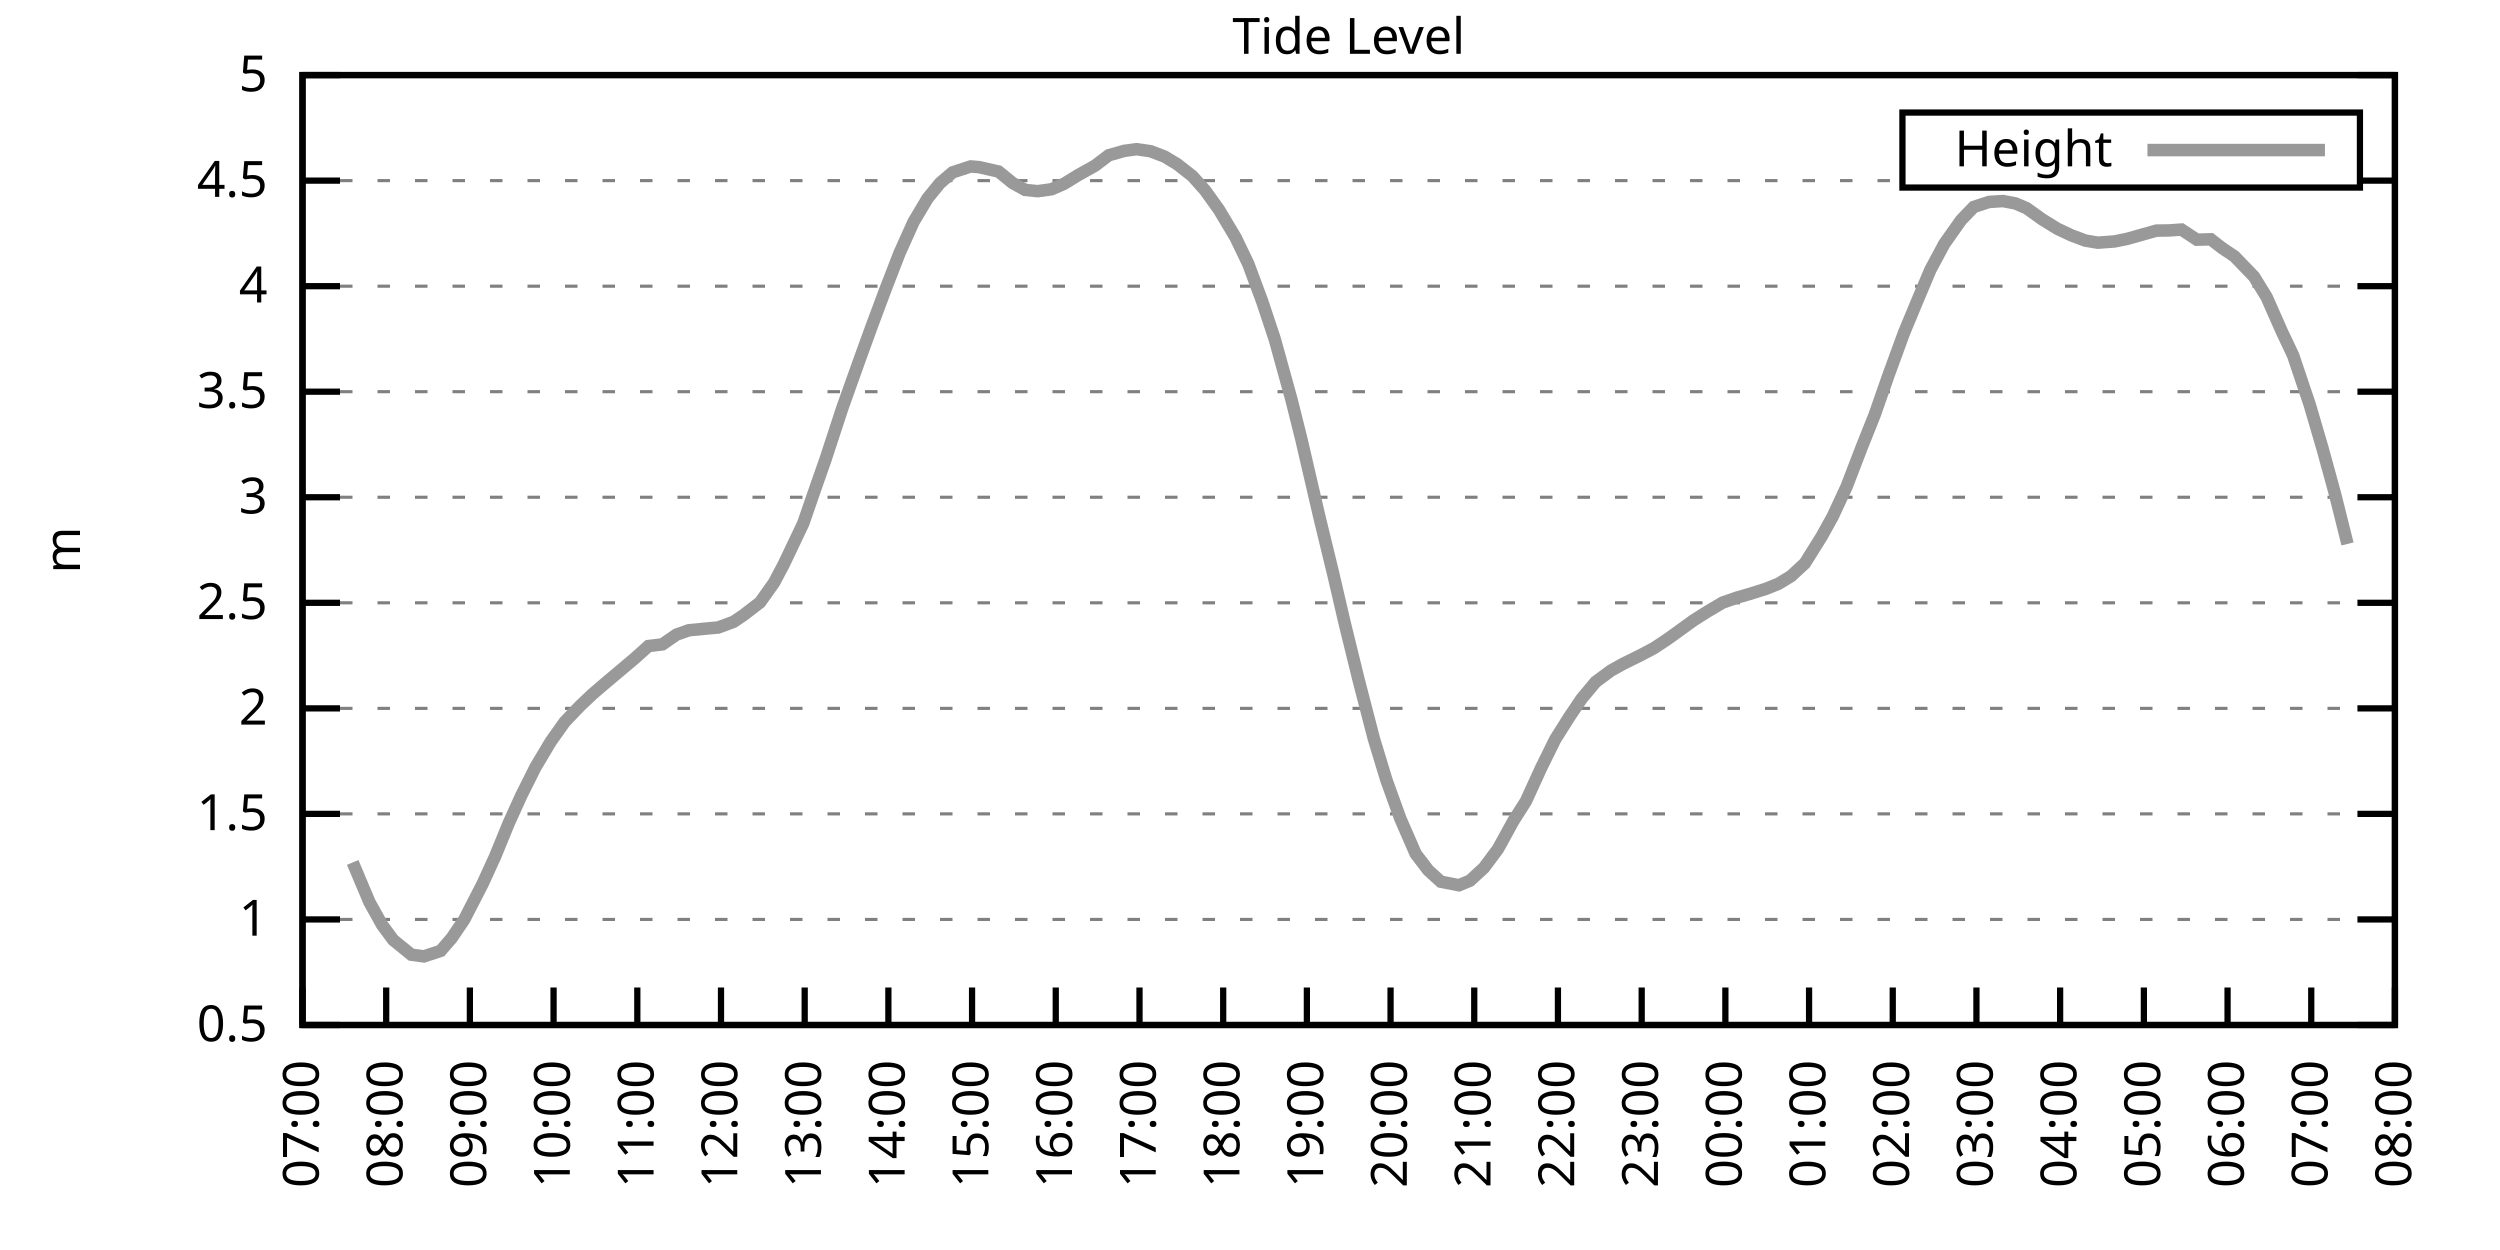
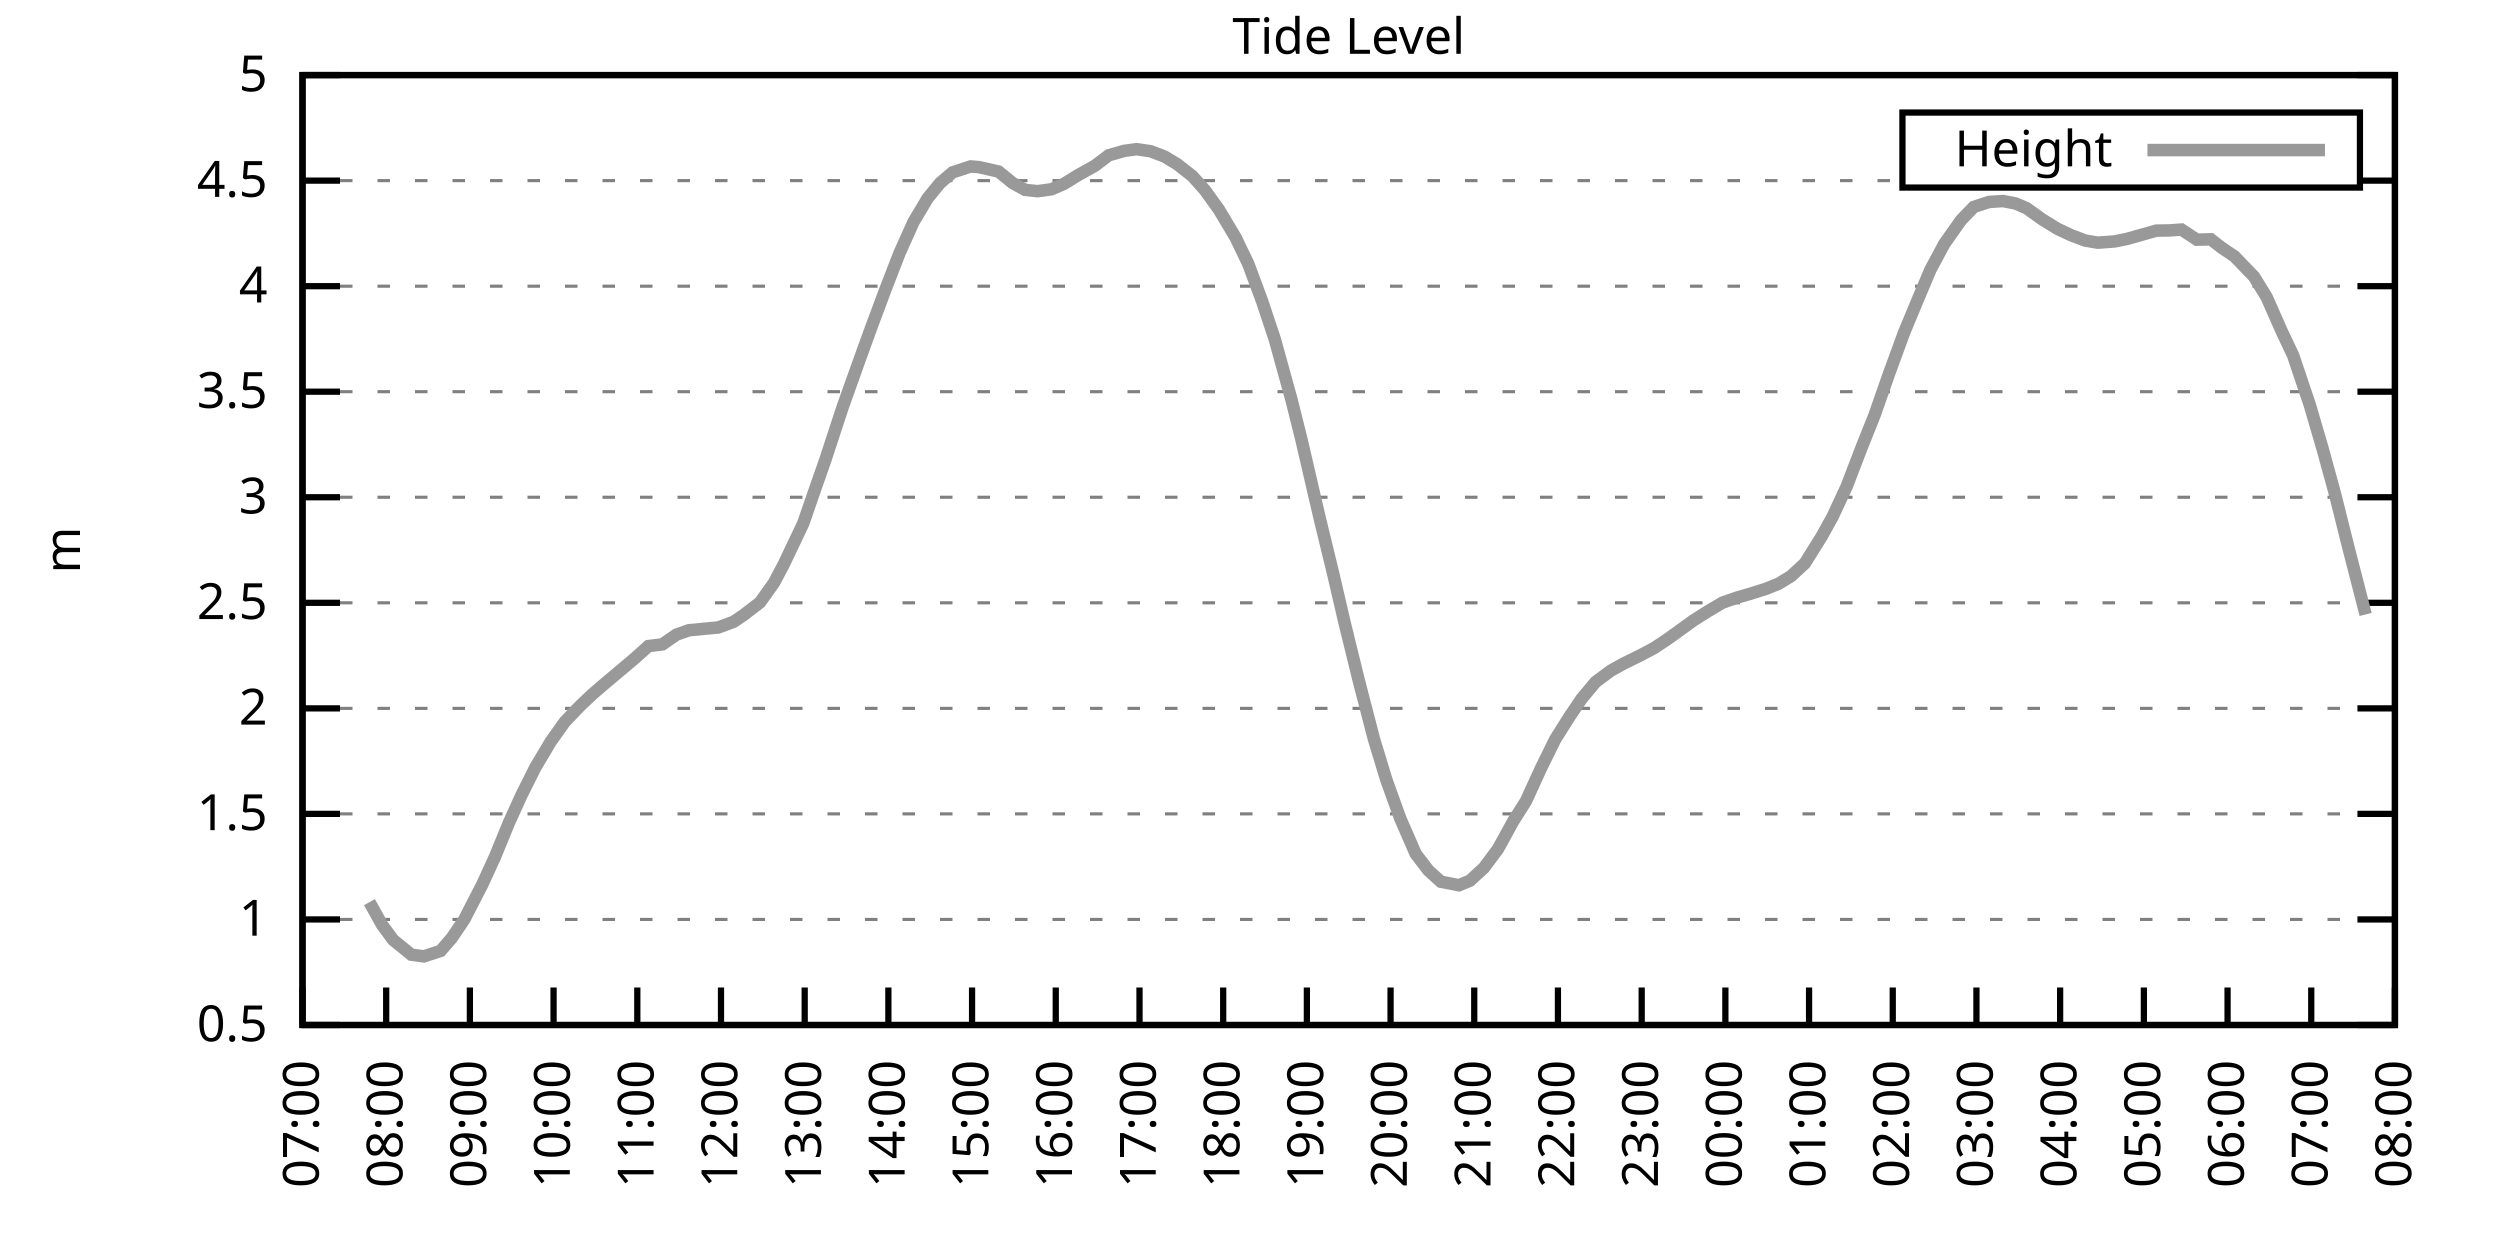
<svg xmlns="http://www.w3.org/2000/svg" xmlns:xlink="http://www.w3.org/1999/xlink" width="400" height="200" viewBox="0 0 400 200">
  <g id="gnuplot_canvas">
    <rect x="0" y="0" width="400" height="200" fill="none" />
    <defs>
      <circle id="gpDot" r="0.5" stroke-width="0.5" stroke="currentColor" />
      <path id="gpPt0" stroke-width="0.333" stroke="currentColor" d="M-1,0 h2 M0,-1 v2" />
      <path id="gpPt1" stroke-width="0.333" stroke="currentColor" d="M-1,-1 L1,1 M1,-1 L-1,1" />
      <path id="gpPt2" stroke-width="0.333" stroke="currentColor" d="M-1,0 L1,0 M0,-1 L0,1 M-1,-1 L1,1 M-1,1 L1,-1" />
      <rect id="gpPt3" stroke-width="0.333" stroke="currentColor" x="-1" y="-1" width="2" height="2" />
      <rect id="gpPt4" stroke-width="0.333" stroke="currentColor" fill="currentColor" x="-1" y="-1" width="2" height="2" />
      <circle id="gpPt5" stroke-width="0.333" stroke="currentColor" cx="0" cy="0" r="1" />
      <use xlink:href="#gpPt5" id="gpPt6" fill="currentColor" stroke="none" />
      <path id="gpPt7" stroke-width="0.333" stroke="currentColor" d="M0,-1.33 L-1.33,0.67 L1.33,0.67 z" />
      <use xlink:href="#gpPt7" id="gpPt8" fill="currentColor" stroke="none" />
      <use xlink:href="#gpPt7" id="gpPt9" stroke="currentColor" transform="rotate(180)" />
      <use xlink:href="#gpPt9" id="gpPt10" fill="currentColor" stroke="none" />
      <use xlink:href="#gpPt3" id="gpPt11" stroke="currentColor" transform="rotate(45)" />
      <use xlink:href="#gpPt11" id="gpPt12" fill="currentColor" stroke="none" />
      <path id="gpPt13" stroke-width="0.333" stroke="currentColor" d="M0,1.330 L1.265,0.411 L0.782,-1.067 L-0.782,-1.076 L-1.265,0.411 z" />
      <use xlink:href="#gpPt13" id="gpPt14" fill="currentColor" stroke="none" />
      <filter id="textbox" filterUnits="objectBoundingBox" x="0" y="0" height="1" width="1">
        <feFlood flood-color="white" flood-opacity="1" result="bgnd" />
        <feComposite in="SourceGraphic" in2="bgnd" operator="atop" />
      </filter>
      <filter id="greybox" filterUnits="objectBoundingBox" x="0" y="0" height="1" width="1">
        <feFlood flood-color="lightgrey" flood-opacity="1" result="grey" />
        <feComposite in="SourceGraphic" in2="grey" operator="atop" />
      </filter>
    </defs>
    <g fill="none" color="white" stroke="currentColor" stroke-width="1.00" stroke-linecap="butt" stroke-linejoin="miter">
</g>
    <g fill="none" color="black" stroke="currentColor" stroke-width="1.00" stroke-linecap="butt" stroke-linejoin="miter">
      <g stroke="none" shape-rendering="crispEdges">
        <polygon fill="rgb(255, 255, 255)" points="48.40,164.00 383.18,164.00 383.18,12.02 48.40,12.02 " />
      </g>
    </g>
    <g fill="none" color="black" stroke="currentColor" stroke-width="1.00" stroke-linecap="butt" stroke-linejoin="miter">
</g>
    <g fill="none" color="black" stroke="black" stroke-width="0.50" stroke-linecap="butt" stroke-linejoin="miter">
</g>
    <g fill="none" color="gray" stroke="currentColor" stroke-width="0.50" stroke-linecap="butt" stroke-linejoin="miter">
      <path stroke="gray" stroke-dasharray="2,4" class="gridline" d="M48.40,164.00 L383.19,164.00  " />
    </g>
    <g fill="none" color="gray" stroke="gray" stroke-width="1.00" stroke-linecap="butt" stroke-linejoin="miter">
</g>
    <g fill="none" color="black" stroke="currentColor" stroke-width="1.00" stroke-linecap="butt" stroke-linejoin="miter">
      <path stroke="black" d="M48.40,164.00 L54.40,164.00 M383.19,164.00 L377.19,164.00  " />
      <g transform="translate(42.80,166.60)" stroke="none" fill="black" font-family="Sans" font-size="8.00" text-anchor="end">
        <text>
          <tspan font-family="Sans"> 0.5</tspan>
        </text>
      </g>
    </g>
    <g fill="none" color="black" stroke="currentColor" stroke-width="1.00" stroke-linecap="butt" stroke-linejoin="miter">
</g>
    <g fill="none" color="black" stroke="black" stroke-width="0.50" stroke-linecap="butt" stroke-linejoin="miter">
</g>
    <g fill="none" color="gray" stroke="currentColor" stroke-width="0.50" stroke-linecap="butt" stroke-linejoin="miter">
      <path stroke="gray" stroke-dasharray="2,4" class="gridline" d="M48.40,147.11 L383.19,147.11  " />
    </g>
    <g fill="none" color="gray" stroke="gray" stroke-width="1.00" stroke-linecap="butt" stroke-linejoin="miter">
</g>
    <g fill="none" color="black" stroke="currentColor" stroke-width="1.00" stroke-linecap="butt" stroke-linejoin="miter">
      <path stroke="black" d="M48.40,147.11 L54.40,147.11 M383.19,147.11 L377.19,147.11  " />
      <g transform="translate(42.80,149.71)" stroke="none" fill="black" font-family="Sans" font-size="8.00" text-anchor="end">
        <text>
          <tspan font-family="Sans"> 1</tspan>
        </text>
      </g>
    </g>
    <g fill="none" color="black" stroke="currentColor" stroke-width="1.00" stroke-linecap="butt" stroke-linejoin="miter">
</g>
    <g fill="none" color="black" stroke="black" stroke-width="0.50" stroke-linecap="butt" stroke-linejoin="miter">
</g>
    <g fill="none" color="gray" stroke="currentColor" stroke-width="0.50" stroke-linecap="butt" stroke-linejoin="miter">
      <path stroke="gray" stroke-dasharray="2,4" class="gridline" d="M48.40,130.22 L383.19,130.22  " />
    </g>
    <g fill="none" color="gray" stroke="gray" stroke-width="1.00" stroke-linecap="butt" stroke-linejoin="miter">
</g>
    <g fill="none" color="black" stroke="currentColor" stroke-width="1.00" stroke-linecap="butt" stroke-linejoin="miter">
      <path stroke="black" d="M48.40,130.22 L54.40,130.22 M383.19,130.22 L377.19,130.22  " />
      <g transform="translate(42.80,132.82)" stroke="none" fill="black" font-family="Sans" font-size="8.00" text-anchor="end">
        <text>
          <tspan font-family="Sans"> 1.5</tspan>
        </text>
      </g>
    </g>
    <g fill="none" color="black" stroke="currentColor" stroke-width="1.00" stroke-linecap="butt" stroke-linejoin="miter">
</g>
    <g fill="none" color="black" stroke="black" stroke-width="0.50" stroke-linecap="butt" stroke-linejoin="miter">
</g>
    <g fill="none" color="gray" stroke="currentColor" stroke-width="0.50" stroke-linecap="butt" stroke-linejoin="miter">
      <path stroke="gray" stroke-dasharray="2,4" class="gridline" d="M48.40,113.34 L383.19,113.34  " />
    </g>
    <g fill="none" color="gray" stroke="gray" stroke-width="1.00" stroke-linecap="butt" stroke-linejoin="miter">
</g>
    <g fill="none" color="black" stroke="currentColor" stroke-width="1.00" stroke-linecap="butt" stroke-linejoin="miter">
      <path stroke="black" d="M48.40,113.34 L54.40,113.34 M383.19,113.34 L377.19,113.34  " />
      <g transform="translate(42.80,115.94)" stroke="none" fill="black" font-family="Sans" font-size="8.00" text-anchor="end">
        <text>
          <tspan font-family="Sans"> 2</tspan>
        </text>
      </g>
    </g>
    <g fill="none" color="black" stroke="currentColor" stroke-width="1.00" stroke-linecap="butt" stroke-linejoin="miter">
</g>
    <g fill="none" color="black" stroke="black" stroke-width="0.50" stroke-linecap="butt" stroke-linejoin="miter">
</g>
    <g fill="none" color="gray" stroke="currentColor" stroke-width="0.50" stroke-linecap="butt" stroke-linejoin="miter">
      <path stroke="gray" stroke-dasharray="2,4" class="gridline" d="M48.40,96.45 L383.19,96.45  " />
    </g>
    <g fill="none" color="gray" stroke="gray" stroke-width="1.00" stroke-linecap="butt" stroke-linejoin="miter">
</g>
    <g fill="none" color="black" stroke="currentColor" stroke-width="1.00" stroke-linecap="butt" stroke-linejoin="miter">
      <path stroke="black" d="M48.40,96.45 L54.40,96.45 M383.19,96.45 L377.19,96.45  " />
      <g transform="translate(42.80,99.05)" stroke="none" fill="black" font-family="Sans" font-size="8.00" text-anchor="end">
        <text>
          <tspan font-family="Sans"> 2.5</tspan>
        </text>
      </g>
    </g>
    <g fill="none" color="black" stroke="currentColor" stroke-width="1.00" stroke-linecap="butt" stroke-linejoin="miter">
</g>
    <g fill="none" color="black" stroke="black" stroke-width="0.50" stroke-linecap="butt" stroke-linejoin="miter">
</g>
    <g fill="none" color="gray" stroke="currentColor" stroke-width="0.50" stroke-linecap="butt" stroke-linejoin="miter">
      <path stroke="gray" stroke-dasharray="2,4" class="gridline" d="M48.40,79.56 L383.19,79.56  " />
    </g>
    <g fill="none" color="gray" stroke="gray" stroke-width="1.00" stroke-linecap="butt" stroke-linejoin="miter">
</g>
    <g fill="none" color="black" stroke="currentColor" stroke-width="1.00" stroke-linecap="butt" stroke-linejoin="miter">
      <path stroke="black" d="M48.40,79.56 L54.40,79.56 M383.19,79.56 L377.19,79.56  " />
      <g transform="translate(42.80,82.16)" stroke="none" fill="black" font-family="Sans" font-size="8.00" text-anchor="end">
        <text>
          <tspan font-family="Sans"> 3</tspan>
        </text>
      </g>
    </g>
    <g fill="none" color="black" stroke="currentColor" stroke-width="1.00" stroke-linecap="butt" stroke-linejoin="miter">
</g>
    <g fill="none" color="black" stroke="black" stroke-width="0.50" stroke-linecap="butt" stroke-linejoin="miter">
</g>
    <g fill="none" color="gray" stroke="currentColor" stroke-width="0.50" stroke-linecap="butt" stroke-linejoin="miter">
      <path stroke="gray" stroke-dasharray="2,4" class="gridline" d="M48.40,62.67 L383.19,62.67  " />
    </g>
    <g fill="none" color="gray" stroke="gray" stroke-width="1.00" stroke-linecap="butt" stroke-linejoin="miter">
</g>
    <g fill="none" color="black" stroke="currentColor" stroke-width="1.00" stroke-linecap="butt" stroke-linejoin="miter">
      <path stroke="black" d="M48.40,62.67 L54.40,62.67 M383.19,62.67 L377.19,62.67  " />
      <g transform="translate(42.80,65.27)" stroke="none" fill="black" font-family="Sans" font-size="8.00" text-anchor="end">
        <text>
          <tspan font-family="Sans"> 3.5</tspan>
        </text>
      </g>
    </g>
    <g fill="none" color="black" stroke="currentColor" stroke-width="1.00" stroke-linecap="butt" stroke-linejoin="miter">
</g>
    <g fill="none" color="black" stroke="black" stroke-width="0.50" stroke-linecap="butt" stroke-linejoin="miter">
</g>
    <g fill="none" color="gray" stroke="currentColor" stroke-width="0.50" stroke-linecap="butt" stroke-linejoin="miter">
      <path stroke="gray" stroke-dasharray="2,4" class="gridline" d="M48.40,45.79 L383.19,45.79  " />
    </g>
    <g fill="none" color="gray" stroke="gray" stroke-width="1.00" stroke-linecap="butt" stroke-linejoin="miter">
</g>
    <g fill="none" color="black" stroke="currentColor" stroke-width="1.00" stroke-linecap="butt" stroke-linejoin="miter">
      <path stroke="black" d="M48.40,45.79 L54.40,45.79 M383.19,45.79 L377.19,45.79  " />
      <g transform="translate(42.80,48.39)" stroke="none" fill="black" font-family="Sans" font-size="8.00" text-anchor="end">
        <text>
          <tspan font-family="Sans"> 4</tspan>
        </text>
      </g>
    </g>
    <g fill="none" color="black" stroke="currentColor" stroke-width="1.00" stroke-linecap="butt" stroke-linejoin="miter">
</g>
    <g fill="none" color="black" stroke="black" stroke-width="0.50" stroke-linecap="butt" stroke-linejoin="miter">
</g>
    <g fill="none" color="gray" stroke="currentColor" stroke-width="0.50" stroke-linecap="butt" stroke-linejoin="miter">
      <path stroke="gray" stroke-dasharray="2,4" class="gridline" d="M48.40,28.90 L304.39,28.90 M377.59,28.90 L383.19,28.90  " />
    </g>
    <g fill="none" color="gray" stroke="gray" stroke-width="1.00" stroke-linecap="butt" stroke-linejoin="miter">
</g>
    <g fill="none" color="black" stroke="currentColor" stroke-width="1.00" stroke-linecap="butt" stroke-linejoin="miter">
      <path stroke="black" d="M48.40,28.90 L54.40,28.90 M383.19,28.90 L377.19,28.90  " />
      <g transform="translate(42.80,31.50)" stroke="none" fill="black" font-family="Sans" font-size="8.00" text-anchor="end">
        <text>
          <tspan font-family="Sans"> 4.5</tspan>
        </text>
      </g>
    </g>
    <g fill="none" color="black" stroke="currentColor" stroke-width="1.00" stroke-linecap="butt" stroke-linejoin="miter">
</g>
    <g fill="none" color="black" stroke="black" stroke-width="0.50" stroke-linecap="butt" stroke-linejoin="miter">
</g>
    <g fill="none" color="gray" stroke="currentColor" stroke-width="0.50" stroke-linecap="butt" stroke-linejoin="miter">
      <path stroke="gray" stroke-dasharray="2,4" class="gridline" d="M48.40,12.01 L383.19,12.01  " />
    </g>
    <g fill="none" color="gray" stroke="gray" stroke-width="1.00" stroke-linecap="butt" stroke-linejoin="miter">
</g>
    <g fill="none" color="black" stroke="currentColor" stroke-width="1.00" stroke-linecap="butt" stroke-linejoin="miter">
      <path stroke="black" d="M48.40,12.01 L54.40,12.01 M383.19,12.01 L377.19,12.01  " />
      <g transform="translate(42.80,14.61)" stroke="none" fill="black" font-family="Sans" font-size="8.00" text-anchor="end">
        <text>
          <tspan font-family="Sans"> 5</tspan>
        </text>
      </g>
    </g>
    <g fill="none" color="black" stroke="currentColor" stroke-width="1.00" stroke-linecap="butt" stroke-linejoin="miter">
      <path stroke="black" d="M48.40,164.00 L48.40,158.00  " />
      <g transform="translate(51.00,169.60) rotate(270.00)" stroke="none" fill="black" font-family="Sans" font-size="8.00" text-anchor="end">
        <text>
          <tspan font-family="Sans">07:00</tspan>
        </text>
      </g>
    </g>
    <g fill="none" color="black" stroke="currentColor" stroke-width="1.00" stroke-linecap="butt" stroke-linejoin="miter">
      <path stroke="black" d="M61.79,164.00 L61.79,158.00  " />
      <g transform="translate(64.39,169.60) rotate(270.00)" stroke="none" fill="black" font-family="Sans" font-size="8.00" text-anchor="end">
        <text>
          <tspan font-family="Sans">08:00</tspan>
        </text>
      </g>
    </g>
    <g fill="none" color="black" stroke="currentColor" stroke-width="1.00" stroke-linecap="butt" stroke-linejoin="miter">
      <path stroke="black" d="M75.18,164.00 L75.18,158.00  " />
      <g transform="translate(77.78,169.60) rotate(270.00)" stroke="none" fill="black" font-family="Sans" font-size="8.00" text-anchor="end">
        <text>
          <tspan font-family="Sans">09:00</tspan>
        </text>
      </g>
    </g>
    <g fill="none" color="black" stroke="currentColor" stroke-width="1.00" stroke-linecap="butt" stroke-linejoin="miter">
      <path stroke="black" d="M88.57,164.00 L88.57,158.00  " />
      <g transform="translate(91.17,169.60) rotate(270.00)" stroke="none" fill="black" font-family="Sans" font-size="8.00" text-anchor="end">
        <text>
          <tspan font-family="Sans">10:00</tspan>
        </text>
      </g>
    </g>
    <g fill="none" color="black" stroke="currentColor" stroke-width="1.00" stroke-linecap="butt" stroke-linejoin="miter">
      <path stroke="black" d="M101.97,164.00 L101.97,158.00  " />
      <g transform="translate(104.57,169.60) rotate(270.00)" stroke="none" fill="black" font-family="Sans" font-size="8.00" text-anchor="end">
        <text>
          <tspan font-family="Sans">11:00</tspan>
        </text>
      </g>
    </g>
    <g fill="none" color="black" stroke="currentColor" stroke-width="1.00" stroke-linecap="butt" stroke-linejoin="miter">
      <path stroke="black" d="M115.36,164.00 L115.36,158.00  " />
      <g transform="translate(117.96,169.60) rotate(270.00)" stroke="none" fill="black" font-family="Sans" font-size="8.00" text-anchor="end">
        <text>
          <tspan font-family="Sans">12:00</tspan>
        </text>
      </g>
    </g>
    <g fill="none" color="black" stroke="currentColor" stroke-width="1.00" stroke-linecap="butt" stroke-linejoin="miter">
      <path stroke="black" d="M128.75,164.00 L128.75,158.00  " />
      <g transform="translate(131.35,169.60) rotate(270.00)" stroke="none" fill="black" font-family="Sans" font-size="8.00" text-anchor="end">
        <text>
          <tspan font-family="Sans">13:00</tspan>
        </text>
      </g>
    </g>
    <g fill="none" color="black" stroke="currentColor" stroke-width="1.00" stroke-linecap="butt" stroke-linejoin="miter">
      <path stroke="black" d="M142.14,164.00 L142.14,158.00  " />
      <g transform="translate(144.74,169.60) rotate(270.00)" stroke="none" fill="black" font-family="Sans" font-size="8.00" text-anchor="end">
        <text>
          <tspan font-family="Sans">14:00</tspan>
        </text>
      </g>
    </g>
    <g fill="none" color="black" stroke="currentColor" stroke-width="1.00" stroke-linecap="butt" stroke-linejoin="miter">
      <path stroke="black" d="M155.53,164.00 L155.53,158.00  " />
      <g transform="translate(158.13,169.60) rotate(270.00)" stroke="none" fill="black" font-family="Sans" font-size="8.00" text-anchor="end">
        <text>
          <tspan font-family="Sans">15:00</tspan>
        </text>
      </g>
    </g>
    <g fill="none" color="black" stroke="currentColor" stroke-width="1.00" stroke-linecap="butt" stroke-linejoin="miter">
      <path stroke="black" d="M168.92,164.00 L168.92,158.00  " />
      <g transform="translate(171.52,169.60) rotate(270.00)" stroke="none" fill="black" font-family="Sans" font-size="8.00" text-anchor="end">
        <text>
          <tspan font-family="Sans">16:00</tspan>
        </text>
      </g>
    </g>
    <g fill="none" color="black" stroke="currentColor" stroke-width="1.00" stroke-linecap="butt" stroke-linejoin="miter">
      <path stroke="black" d="M182.32,164.00 L182.32,158.00  " />
      <g transform="translate(184.92,169.60) rotate(270.00)" stroke="none" fill="black" font-family="Sans" font-size="8.00" text-anchor="end">
        <text>
          <tspan font-family="Sans">17:00</tspan>
        </text>
      </g>
    </g>
    <g fill="none" color="black" stroke="currentColor" stroke-width="1.00" stroke-linecap="butt" stroke-linejoin="miter">
      <path stroke="black" d="M195.71,164.00 L195.71,158.00  " />
      <g transform="translate(198.31,169.60) rotate(270.00)" stroke="none" fill="black" font-family="Sans" font-size="8.00" text-anchor="end">
        <text>
          <tspan font-family="Sans">18:00</tspan>
        </text>
      </g>
    </g>
    <g fill="none" color="black" stroke="currentColor" stroke-width="1.00" stroke-linecap="butt" stroke-linejoin="miter">
      <path stroke="black" d="M209.10,164.00 L209.10,158.00  " />
      <g transform="translate(211.70,169.60) rotate(270.00)" stroke="none" fill="black" font-family="Sans" font-size="8.00" text-anchor="end">
        <text>
          <tspan font-family="Sans">19:00</tspan>
        </text>
      </g>
    </g>
    <g fill="none" color="black" stroke="currentColor" stroke-width="1.00" stroke-linecap="butt" stroke-linejoin="miter">
      <path stroke="black" d="M222.49,164.00 L222.49,158.00  " />
      <g transform="translate(225.09,169.60) rotate(270.00)" stroke="none" fill="black" font-family="Sans" font-size="8.00" text-anchor="end">
        <text>
          <tspan font-family="Sans">20:00</tspan>
        </text>
      </g>
    </g>
    <g fill="none" color="black" stroke="currentColor" stroke-width="1.00" stroke-linecap="butt" stroke-linejoin="miter">
      <path stroke="black" d="M235.88,164.00 L235.88,158.00  " />
      <g transform="translate(238.48,169.60) rotate(270.00)" stroke="none" fill="black" font-family="Sans" font-size="8.00" text-anchor="end">
        <text>
          <tspan font-family="Sans">21:00</tspan>
        </text>
      </g>
    </g>
    <g fill="none" color="black" stroke="currentColor" stroke-width="1.00" stroke-linecap="butt" stroke-linejoin="miter">
      <path stroke="black" d="M249.27,164.00 L249.27,158.00  " />
      <g transform="translate(251.87,169.60) rotate(270.00)" stroke="none" fill="black" font-family="Sans" font-size="8.00" text-anchor="end">
        <text>
          <tspan font-family="Sans">22:00</tspan>
        </text>
      </g>
    </g>
    <g fill="none" color="black" stroke="currentColor" stroke-width="1.00" stroke-linecap="butt" stroke-linejoin="miter">
      <path stroke="black" d="M262.67,164.00 L262.67,158.00  " />
      <g transform="translate(265.27,169.60) rotate(270.00)" stroke="none" fill="black" font-family="Sans" font-size="8.00" text-anchor="end">
        <text>
          <tspan font-family="Sans">23:00</tspan>
        </text>
      </g>
    </g>
    <g fill="none" color="black" stroke="currentColor" stroke-width="1.00" stroke-linecap="butt" stroke-linejoin="miter">
      <path stroke="black" d="M276.06,164.00 L276.06,158.00  " />
      <g transform="translate(278.66,169.60) rotate(270.00)" stroke="none" fill="black" font-family="Sans" font-size="8.00" text-anchor="end">
        <text>
          <tspan font-family="Sans">00:00</tspan>
        </text>
      </g>
    </g>
    <g fill="none" color="black" stroke="currentColor" stroke-width="1.00" stroke-linecap="butt" stroke-linejoin="miter">
      <path stroke="black" d="M289.45,164.00 L289.45,158.00  " />
      <g transform="translate(292.05,169.60) rotate(270.00)" stroke="none" fill="black" font-family="Sans" font-size="8.00" text-anchor="end">
        <text>
          <tspan font-family="Sans">01:00</tspan>
        </text>
      </g>
    </g>
    <g fill="none" color="black" stroke="currentColor" stroke-width="1.00" stroke-linecap="butt" stroke-linejoin="miter">
      <path stroke="black" d="M302.84,164.00 L302.84,158.00  " />
      <g transform="translate(305.44,169.60) rotate(270.00)" stroke="none" fill="black" font-family="Sans" font-size="8.00" text-anchor="end">
        <text>
          <tspan font-family="Sans">02:00</tspan>
        </text>
      </g>
    </g>
    <g fill="none" color="black" stroke="currentColor" stroke-width="1.00" stroke-linecap="butt" stroke-linejoin="miter">
      <path stroke="black" d="M316.23,164.00 L316.23,158.00  " />
      <g transform="translate(318.83,169.60) rotate(270.00)" stroke="none" fill="black" font-family="Sans" font-size="8.00" text-anchor="end">
        <text>
          <tspan font-family="Sans">03:00</tspan>
        </text>
      </g>
    </g>
    <g fill="none" color="black" stroke="currentColor" stroke-width="1.00" stroke-linecap="butt" stroke-linejoin="miter">
      <path stroke="black" d="M329.62,164.00 L329.62,158.00  " />
      <g transform="translate(332.22,169.60) rotate(270.00)" stroke="none" fill="black" font-family="Sans" font-size="8.00" text-anchor="end">
        <text>
          <tspan font-family="Sans">04:00</tspan>
        </text>
      </g>
    </g>
    <g fill="none" color="black" stroke="currentColor" stroke-width="1.00" stroke-linecap="butt" stroke-linejoin="miter">
      <path stroke="black" d="M343.02,164.00 L343.02,158.00  " />
      <g transform="translate(345.62,169.60) rotate(270.00)" stroke="none" fill="black" font-family="Sans" font-size="8.00" text-anchor="end">
        <text>
          <tspan font-family="Sans">05:00</tspan>
        </text>
      </g>
    </g>
    <g fill="none" color="black" stroke="currentColor" stroke-width="1.00" stroke-linecap="butt" stroke-linejoin="miter">
      <path stroke="black" d="M356.41,164.00 L356.41,158.00  " />
      <g transform="translate(359.01,169.60) rotate(270.00)" stroke="none" fill="black" font-family="Sans" font-size="8.00" text-anchor="end">
        <text>
          <tspan font-family="Sans">06:00</tspan>
        </text>
      </g>
    </g>
    <g fill="none" color="black" stroke="currentColor" stroke-width="1.00" stroke-linecap="butt" stroke-linejoin="miter">
      <path stroke="black" d="M369.80,164.00 L369.80,158.00  " />
      <g transform="translate(372.40,169.60) rotate(270.00)" stroke="none" fill="black" font-family="Sans" font-size="8.00" text-anchor="end">
        <text>
          <tspan font-family="Sans">07:00</tspan>
        </text>
      </g>
    </g>
    <g fill="none" color="black" stroke="currentColor" stroke-width="1.00" stroke-linecap="butt" stroke-linejoin="miter">
      <path stroke="black" d="M383.19,164.00 L383.19,158.00  " />
      <g transform="translate(385.79,169.60) rotate(270.00)" stroke="none" fill="black" font-family="Sans" font-size="8.00" text-anchor="end">
        <text>
          <tspan font-family="Sans">08:00</tspan>
        </text>
      </g>
    </g>
    <g fill="none" color="black" stroke="currentColor" stroke-width="1.00" stroke-linecap="butt" stroke-linejoin="miter">
</g>
    <g fill="none" color="black" stroke="currentColor" stroke-width="1.00" stroke-linecap="butt" stroke-linejoin="miter">
      <path stroke="black" d="M48.40,12.01 L48.40,164.00 L383.19,164.00 L383.19,12.01 L48.40,12.01 Z  " />
    </g>
    <g fill="none" color="black" stroke="currentColor" stroke-width="1.00" stroke-linecap="butt" stroke-linejoin="miter">
</g>
    <g fill="none" color="black" stroke="currentColor" stroke-width="1.00" stroke-linecap="butt" stroke-linejoin="miter">
      <path stroke="black" d="M304.39,30.01 L304.39,18.01 L377.59,18.01 L377.59,30.01 L304.39,30.01 Z  " />
    </g>
    <g id="Tide_level_plot_1">
      <g fill="none" color="white" stroke="black" stroke-width="2.00" stroke-linecap="butt" stroke-linejoin="miter">
</g>
      <g fill="none" color="black" stroke="currentColor" stroke-width="2.00" stroke-linecap="butt" stroke-linejoin="miter">
        <g transform="translate(337.99,26.61)" stroke="none" fill="black" font-family="Sans" font-size="8.00" text-anchor="end">
          <text>
            <tspan font-family="Sans">Height</tspan>
          </text>
        </g>
      </g>
      <g fill="none" color="black" stroke="currentColor" stroke-width="2.00" stroke-linecap="butt" stroke-linejoin="miter">
-         <path stroke="rgb(153, 153, 153)" d="M343.59,24.01 L371.99,24.01 M56.43,137.99 L59.11,144.34 L61.12,147.96 L62.91,150.39 L65.81,152.75 L67.82,153.02   L70.50,152.14 L72.28,150.08 L74.29,147.11 L77.19,141.47 L79.20,137.08 L81.43,131.64 L83.44,127.22 L85.67,122.76   L88.13,118.64 L90.36,115.50 L92.82,112.93 L94.82,111.04 L96.83,109.32 L101.52,105.37 L103.75,103.37 L105.98,103.10   L108.22,101.55 L110.22,100.84 L112.68,100.60 L114.91,100.40 L117.37,99.49 L118.93,98.44 L121.61,96.38 L123.84,93.24   L125.40,90.30 L128.53,83.72 L130.09,79.19 L132.10,73.45 L134.78,65.27 L137.45,57.78 L139.46,52.24 L141.69,46.26   L143.93,40.48 L146.16,35.52 L148.39,31.77 L150.40,29.30 L152.41,27.58 L155.31,26.63 L156.65,26.74 L159.77,27.45   L162.01,29.27 L164.01,30.38 L166.02,30.59 L168.25,30.28 L170.26,29.40 L172.50,28.02 L175.17,26.53 L177.41,24.84   L179.86,24.14 L181.87,23.87 L184.10,24.20 L186.33,25.05 L188.34,26.26 L190.80,28.19 L192.81,30.45 L195.04,33.56   L197.72,38.05 L199.73,42.24 L201.96,48.25 L203.97,54.30 L206.64,63.96 L208.21,70.24 L211.11,82.74 L213.34,91.92   L215.13,99.62 L217.36,108.71 L219.81,118.17 L221.82,124.79 L224.05,130.97 L226.51,136.61 L228.52,139.24 L230.53,141.07   L233.43,141.64 L235.21,140.90 L237.44,138.84 L239.68,135.83 L242.13,131.37 L244.14,128.20 L246.60,122.83 L248.83,118.30   L251.06,114.76 L253.07,111.78 L255.30,109.11 L257.76,107.29 L259.76,106.18 L262.44,104.86 L264.67,103.68 L266.91,102.19   L268.92,100.74 L270.92,99.29 L273.16,97.87 L275.61,96.42 L277.84,95.64 L279.85,95.06 L282.53,94.22 L284.54,93.41   L286.55,92.19 L288.78,90.13 L291.46,85.84 L293.24,82.63 L295.48,77.80 L297.93,71.42 L299.94,66.39 L302.17,60.01   L304.63,53.28 L306.86,47.91 L308.87,43.15 L311.10,39.00 L313.78,35.21 L315.79,33.12 L318.24,32.31 L320.47,32.17   L322.48,32.55 L324.27,33.32 L326.72,35.08 L329.18,36.60 L331.41,37.65 L333.64,38.49 L335.65,38.83 L338.33,38.63   L340.34,38.22 L345.02,36.90 L347.03,36.87 L349.04,36.73 L351.50,38.35 L353.73,38.29 L355.51,39.67 L357.52,41.02   L360.65,44.27 L362.66,47.54 L365.11,53.08 L366.90,56.86 L369.58,64.83 L371.58,71.66 L373.59,78.99 L375.60,87.03    " />
+         <path stroke="rgb(153, 153, 153)" d="M343.59,24.01 L371.99,24.01 M59.11,144.34 L61.12,147.96 L62.91,150.39 L65.81,152.75 L67.82,153.02 L70.50,152.14   L72.28,150.08 L74.29,147.11 L77.19,141.47 L79.20,137.08 L81.43,131.64 L83.44,127.22 L85.67,122.76 L88.13,118.64   L90.36,115.50 L92.82,112.93 L94.82,111.04 L96.83,109.32 L101.52,105.37 L103.75,103.37 L105.98,103.10 L108.22,101.55   L110.22,100.84 L112.68,100.60 L114.91,100.40 L117.37,99.49 L118.93,98.44 L121.61,96.38 L123.84,93.24 L125.40,90.30   L128.53,83.72 L130.09,79.19 L132.10,73.45 L134.78,65.27 L137.45,57.78 L139.46,52.24 L141.69,46.26 L143.93,40.48   L146.16,35.52 L148.39,31.77 L150.40,29.30 L152.41,27.58 L155.31,26.63 L156.65,26.74 L159.77,27.45 L162.01,29.27   L164.01,30.38 L166.02,30.59 L168.25,30.28 L170.26,29.40 L172.50,28.02 L175.17,26.53 L177.41,24.84 L179.86,24.14   L181.87,23.87 L184.10,24.20 L186.33,25.05 L188.34,26.26 L190.80,28.19 L192.81,30.45 L195.04,33.56 L197.72,38.05   L199.73,42.24 L201.96,48.25 L203.97,54.30 L206.64,63.96 L208.21,70.24 L211.11,82.74 L213.34,91.92 L215.13,99.62   L217.36,108.71 L219.81,118.17 L221.82,124.79 L224.05,130.97 L226.51,136.61 L228.52,139.24 L230.53,141.07 L233.43,141.64   L235.21,140.90 L237.44,138.84 L239.68,135.83 L242.13,131.37 L244.14,128.20 L246.60,122.83 L248.83,118.30 L251.06,114.76   L253.07,111.78 L255.30,109.11 L257.76,107.29 L259.76,106.18 L262.44,104.86 L264.67,103.68 L266.91,102.19 L268.92,100.74   L270.92,99.29 L273.16,97.87 L275.61,96.42 L277.84,95.64 L279.85,95.06 L282.53,94.22 L284.54,93.41 L286.55,92.19   L288.78,90.13 L291.46,85.84 L293.24,82.63 L295.48,77.80 L297.93,71.42 L299.94,66.39 L302.17,60.01 L304.63,53.28   L306.86,47.91 L308.87,43.15 L311.10,39.00 L313.78,35.21 L315.79,33.12 L318.24,32.31 L320.47,32.17 L322.48,32.55   L324.27,33.32 L326.72,35.08 L329.18,36.60 L331.41,37.65 L333.64,38.49 L335.65,38.83 L338.33,38.63 L340.34,38.22   L345.02,36.90 L347.03,36.87 L349.04,36.73 L351.50,38.35 L353.73,38.29 L355.51,39.67 L357.52,41.02 L360.65,44.27   L362.66,47.54 L365.11,53.08 L366.90,56.86 L369.58,64.83 L371.58,71.66 L373.59,78.99 L375.60,87.03 L378.50,98.31    " />
      </g>
    </g>
    <g fill="none" color="black" stroke="currentColor" stroke-width="2.00" stroke-linecap="butt" stroke-linejoin="miter">
</g>
    <g fill="none" color="black" stroke="black" stroke-width="1.00" stroke-linecap="butt" stroke-linejoin="miter">
</g>
    <g fill="none" color="black" stroke="currentColor" stroke-width="1.00" stroke-linecap="butt" stroke-linejoin="miter">
      <path stroke="black" d="M48.40,12.01 L48.40,164.00 L383.19,164.00 L383.19,12.01 L48.40,12.01 Z  " />
      <g transform="translate(12.80,88.01) rotate(270.00)" stroke="none" fill="black" font-family="Sans" font-size="8.00" text-anchor="middle">
        <text>
          <tspan font-family="Sans">m</tspan>
        </text>
      </g>
    </g>
    <g fill="none" color="black" stroke="currentColor" stroke-width="1.00" stroke-linecap="butt" stroke-linejoin="miter">
</g>
    <g fill="none" color="black" stroke="currentColor" stroke-width="1.00" stroke-linecap="butt" stroke-linejoin="miter">
      <g transform="translate(215.79,8.61)" stroke="none" fill="black" font-family="Sans" font-size="8.00" text-anchor="middle">
        <text>
          <tspan font-family="Sans">Tide Level</tspan>
        </text>
      </g>
    </g>
    <g fill="none" color="black" stroke="currentColor" stroke-width="1.00" stroke-linecap="butt" stroke-linejoin="miter">
</g>
  </g>
</svg>
